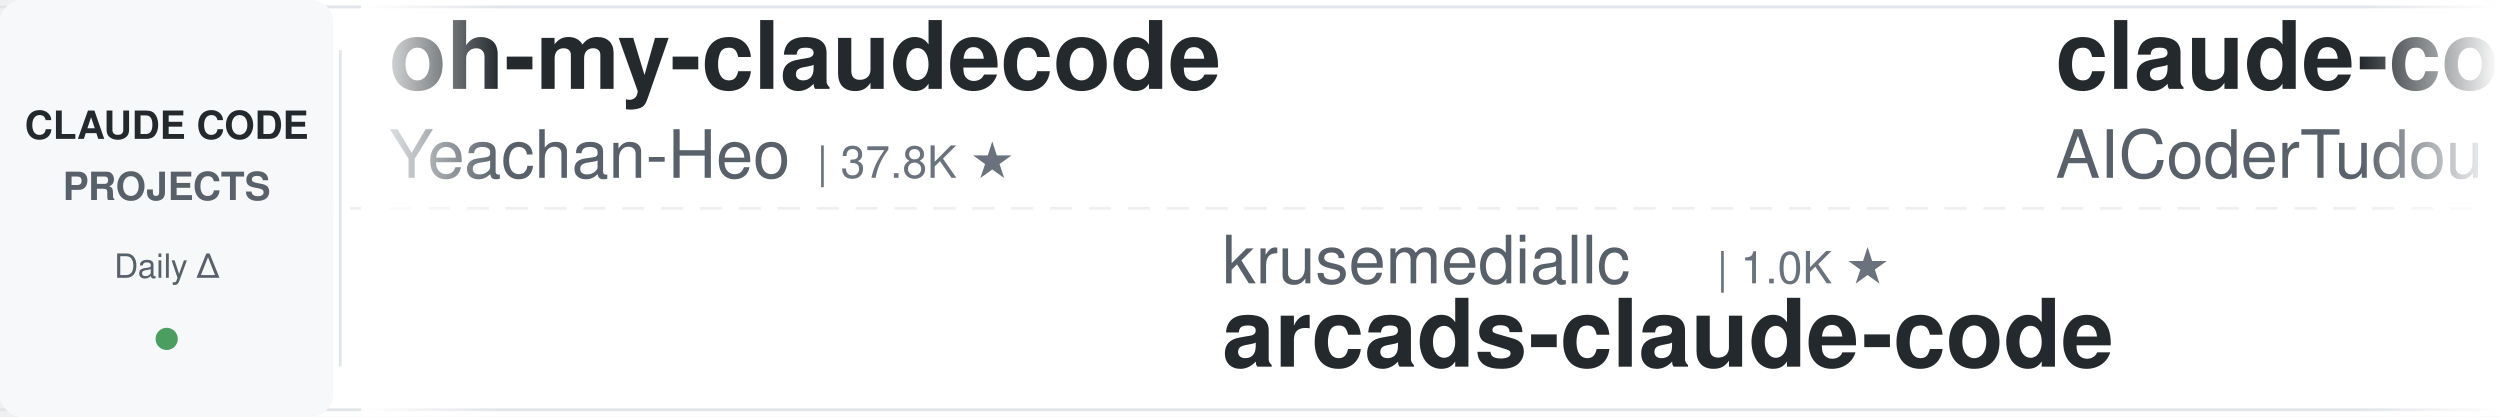
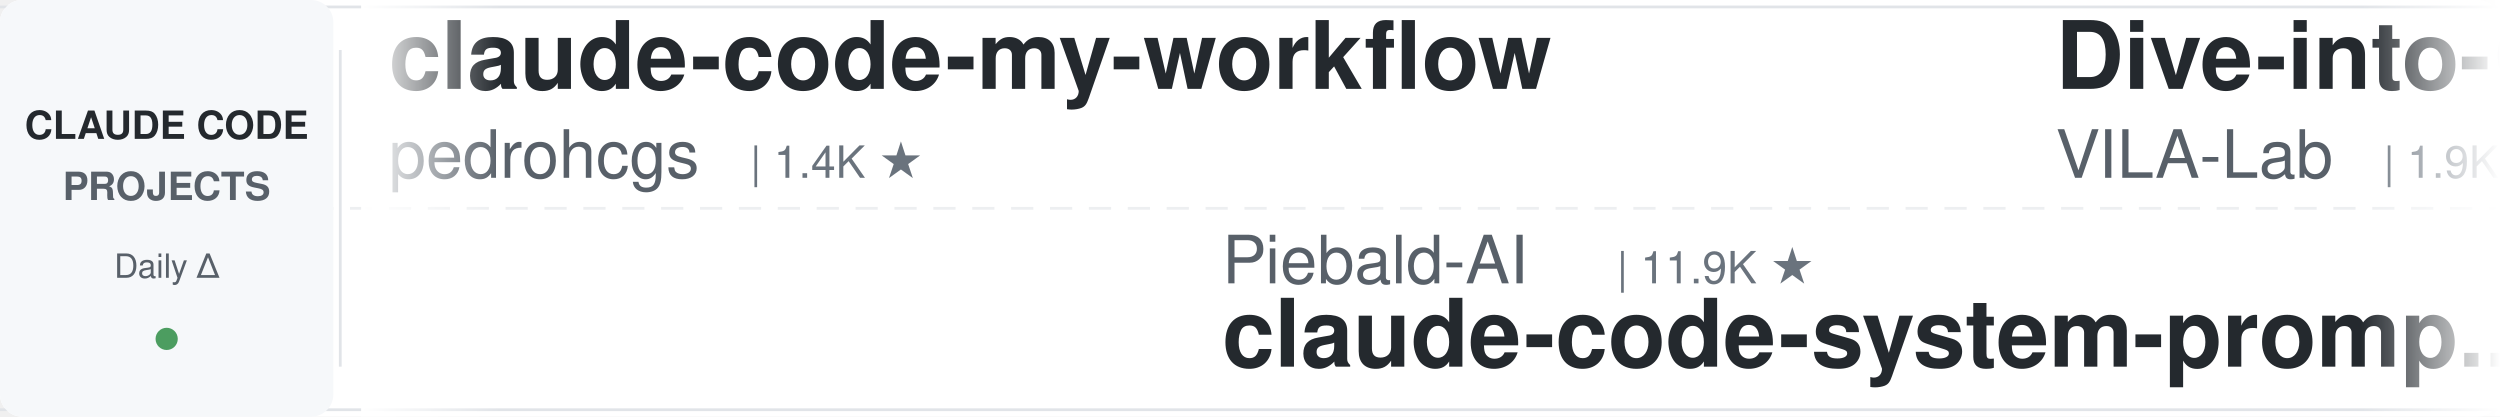
<svg xmlns="http://www.w3.org/2000/svg" width="900" height="150">
  <defs>
    <linearGradient id="leftFade" x1="0%" y1="0%" x2="100%" y2="0%">
      <stop offset="0%" style="stop-color:#ffffff;stop-opacity:1" />
      <stop offset="100%" style="stop-color:#ffffff;stop-opacity:0" />
    </linearGradient>
    <linearGradient id="rightFade" x1="0%" y1="0%" x2="100%" y2="0%">
      <stop offset="0%" style="stop-color:#ffffff;stop-opacity:0" />
      <stop offset="100%" style="stop-color:#ffffff;stop-opacity:1" />
    </linearGradient>
  </defs>
  <rect width="900" height="150" fill="#ffffff" rx="8" />
  <rect x="0" y="2" width="900" height="1" fill="#e1e4e8" />
  <rect x="0" y="147" width="900" height="1" fill="#e1e4e8" />
  <line x1="0" y1="75" x2="900" y2="75" stroke="#e1e4e8" stroke-width="1" stroke-dasharray="8 6" opacity="0.6" />
  <rect x="0" y="0" width="120" height="150" fill="#f6f8fa" rx="8" />
  <text x="60" y="50" font-family="-apple-system, BlinkMacSystemFont, 'Segoe UI', Helvetica, Arial, sans-serif" font-size="14" font-weight="600" fill="#24292e" text-anchor="middle">CLAUDE CODE</text>
  <text x="60" y="72" font-family="-apple-system, BlinkMacSystemFont, 'Segoe UI', Helvetica, Arial, sans-serif" font-size="14" font-weight="600" fill="#586069" text-anchor="middle">PROJECTS</text>
  <text x="60" y="100" font-family="-apple-system, BlinkMacSystemFont, 'Segoe UI', Helvetica, Arial, sans-serif" font-size="12" font-weight="500" fill="#586069" text-anchor="middle">Daily Δ</text>
  <circle cx="60" cy="122" r="4" fill="#22863a" opacity="0.8" />
  <rect x="122" y="18" width="1" height="114" fill="#e1e4e8" />
  <clipPath id="tickerClip">
    <rect x="130" y="0" width="770" height="150" />
  </clipPath>
  <g clip-path="url(#tickerClip)">
    <g id="tickerItems">
      <animateTransform attributeName="transform" attributeType="XML" type="translate" from="0 0" to="-3000 0" dur="54s" repeatCount="indefinite" />
      <g transform="translate(0, 0)">
-         <text x="140" y="32" font-family="-apple-system, BlinkMacSystemFont, 'Segoe UI', Helvetica, Arial, sans-serif" font-size="34" font-weight="600" fill="#24292e">oh-my-claudecode</text>
-         <text x="140" y="64" font-family="-apple-system, BlinkMacSystemFont, 'Segoe UI', Helvetica, Arial, sans-serif" font-size="24" font-weight="400" fill="#586069">Yeachan-Heo</text>
-         <text x="294" y="64" font-family="-apple-system, BlinkMacSystemFont, 'Segoe UI', Helvetica, Arial, sans-serif" font-size="16" font-weight="500" fill="#6a737d">| 37.8K ★</text>
+         <text x="140" y="32" font-family="-apple-system, BlinkMacSystemFont, 'Segoe UI', Helvetica, Arial, sans-serif" font-size="34" font-weight="600" fill="#24292e">claude-code-my-workflow</text>
+         <text x="140" y="64" font-family="-apple-system, BlinkMacSystemFont, 'Segoe UI', Helvetica, Arial, sans-serif" font-size="24" font-weight="400" fill="#586069">pedrohcgs</text>
+         <text x="270" y="64" font-family="-apple-system, BlinkMacSystemFont, 'Segoe UI', Helvetica, Arial, sans-serif" font-size="16" font-weight="500" fill="#6a737d">| 1.4K ★</text>
      </g>
      <g transform="translate(300, 0)">
-         <text x="140" y="102" font-family="-apple-system, BlinkMacSystemFont, 'Segoe UI', Helvetica, Arial, sans-serif" font-size="24" font-weight="400" fill="#586069">krusemediallc</text>
-         <text x="318" y="102" font-family="-apple-system, BlinkMacSystemFont, 'Segoe UI', Helvetica, Arial, sans-serif" font-size="16" font-weight="500" fill="#6a737d">| 1.0K ★</text>
-         <text x="140" y="132" font-family="-apple-system, BlinkMacSystemFont, 'Segoe UI', Helvetica, Arial, sans-serif" font-size="34" font-weight="600" fill="#24292e">arcads-claude-code</text>
+         <text x="140" y="102" font-family="-apple-system, BlinkMacSystemFont, 'Segoe UI', Helvetica, Arial, sans-serif" font-size="24" font-weight="400" fill="#586069">Piebald-AI</text>
+         <text x="282" y="102" font-family="-apple-system, BlinkMacSystemFont, 'Segoe UI', Helvetica, Arial, sans-serif" font-size="16" font-weight="500" fill="#6a737d">| 11.9K ★</text>
+         <text x="140" y="132" font-family="-apple-system, BlinkMacSystemFont, 'Segoe UI', Helvetica, Arial, sans-serif" font-size="34" font-weight="600" fill="#24292e">claude-code-system-promp...</text>
      </g>
      <g transform="translate(600, 0)">
-         <text x="140" y="32" font-family="-apple-system, BlinkMacSystemFont, 'Segoe UI', Helvetica, Arial, sans-serif" font-size="34" font-weight="600" fill="#24292e">claude-code-tudou</text>
-         <text x="140" y="64" font-family="-apple-system, BlinkMacSystemFont, 'Segoe UI', Helvetica, Arial, sans-serif" font-size="24" font-weight="400" fill="#586069">AICoderTudou</text>
-         <text x="306" y="64" font-family="-apple-system, BlinkMacSystemFont, 'Segoe UI', Helvetica, Arial, sans-serif" font-size="16" font-weight="500" fill="#6a737d">| 498 ★</text>
+         <text x="140" y="32" font-family="-apple-system, BlinkMacSystemFont, 'Segoe UI', Helvetica, Arial, sans-serif" font-size="34" font-weight="600" fill="#24292e">Dive-into-Claude-Code</text>
+         <text x="140" y="64" font-family="-apple-system, BlinkMacSystemFont, 'Segoe UI', Helvetica, Arial, sans-serif" font-size="24" font-weight="400" fill="#586069">VILA-Lab</text>
+         <text x="258" y="64" font-family="-apple-system, BlinkMacSystemFont, 'Segoe UI', Helvetica, Arial, sans-serif" font-size="16" font-weight="500" fill="#6a737d">| 1.9K ★</text>
      </g>
      <g transform="translate(900, 0)">
-         <text x="140" y="102" font-family="-apple-system, BlinkMacSystemFont, 'Segoe UI', Helvetica, Arial, sans-serif" font-size="24" font-weight="400" fill="#586069">jqueryscript</text>
-         <text x="306" y="102" font-family="-apple-system, BlinkMacSystemFont, 'Segoe UI', Helvetica, Arial, sans-serif" font-size="16" font-weight="500" fill="#6a737d">| 467 ★</text>
-         <text x="140" y="132" font-family="-apple-system, BlinkMacSystemFont, 'Segoe UI', Helvetica, Arial, sans-serif" font-size="34" font-weight="600" fill="#24292e">awesome-claude-code</text>
+         <text x="140" y="102" font-family="-apple-system, BlinkMacSystemFont, 'Segoe UI', Helvetica, Arial, sans-serif" font-size="24" font-weight="400" fill="#586069">affaan-m</text>
+         <text x="258" y="102" font-family="-apple-system, BlinkMacSystemFont, 'Segoe UI', Helvetica, Arial, sans-serif" font-size="16" font-weight="500" fill="#6a737d">| 230.5K ★</text>
+         <text x="140" y="132" font-family="-apple-system, BlinkMacSystemFont, 'Segoe UI', Helvetica, Arial, sans-serif" font-size="34" font-weight="600" fill="#24292e">ECC</text>
      </g>
      <g transform="translate(1200, 0)">
-         <text x="140" y="32" font-family="-apple-system, BlinkMacSystemFont, 'Segoe UI', Helvetica, Arial, sans-serif" font-size="34" font-weight="600" fill="#24292e">claude-code-tips</text>
-         <text x="140" y="64" font-family="-apple-system, BlinkMacSystemFont, 'Segoe UI', Helvetica, Arial, sans-serif" font-size="24" font-weight="400" fill="#586069">ykdojo</text>
-         <text x="234" y="64" font-family="-apple-system, BlinkMacSystemFont, 'Segoe UI', Helvetica, Arial, sans-serif" font-size="16" font-weight="500" fill="#6a737d">| 9.3K ★</text>
+         <text x="140" y="32" font-family="-apple-system, BlinkMacSystemFont, 'Segoe UI', Helvetica, Arial, sans-serif" font-size="34" font-weight="600" fill="#24292e">claude-code-infrastructu...</text>
+         <text x="140" y="64" font-family="-apple-system, BlinkMacSystemFont, 'Segoe UI', Helvetica, Arial, sans-serif" font-size="24" font-weight="400" fill="#586069">diet103</text>
+         <text x="246" y="64" font-family="-apple-system, BlinkMacSystemFont, 'Segoe UI', Helvetica, Arial, sans-serif" font-size="16" font-weight="500" fill="#6a737d">| 9.8K ★</text>
      </g>
      <g transform="translate(1500, 0)">
-         <text x="140" y="102" font-family="-apple-system, BlinkMacSystemFont, 'Segoe UI', Helvetica, Arial, sans-serif" font-size="24" font-weight="400" fill="#586069">xu-xiang</text>
-         <text x="258" y="102" font-family="-apple-system, BlinkMacSystemFont, 'Segoe UI', Helvetica, Arial, sans-serif" font-size="16" font-weight="500" fill="#6a737d">| 1.7K ★</text>
-         <text x="140" y="132" font-family="-apple-system, BlinkMacSystemFont, 'Segoe UI', Helvetica, Arial, sans-serif" font-size="34" font-weight="600" fill="#24292e">everything-claude-code-z...</text>
+         <text x="140" y="102" font-family="-apple-system, BlinkMacSystemFont, 'Segoe UI', Helvetica, Arial, sans-serif" font-size="24" font-weight="400" fill="#586069">FlorianBruniaux</text>
+         <text x="342" y="102" font-family="-apple-system, BlinkMacSystemFont, 'Segoe UI', Helvetica, Arial, sans-serif" font-size="16" font-weight="500" fill="#6a737d">| 5.5K ★</text>
+         <text x="140" y="132" font-family="-apple-system, BlinkMacSystemFont, 'Segoe UI', Helvetica, Arial, sans-serif" font-size="34" font-weight="600" fill="#24292e">claude-code-ultimate-gui...</text>
      </g>
      <g transform="translate(1800, 0)">
-         <text x="140" y="32" font-family="-apple-system, BlinkMacSystemFont, 'Segoe UI', Helvetica, Arial, sans-serif" font-size="34" font-weight="600" fill="#24292e">claude-code-proxy</text>
-         <text x="140" y="64" font-family="-apple-system, BlinkMacSystemFont, 'Segoe UI', Helvetica, Arial, sans-serif" font-size="24" font-weight="400" fill="#586069">fuergaosi233</text>
-         <text x="306" y="64" font-family="-apple-system, BlinkMacSystemFont, 'Segoe UI', Helvetica, Arial, sans-serif" font-size="16" font-weight="500" fill="#6a737d">| 2.7K ★</text>
+         <text x="140" y="32" font-family="-apple-system, BlinkMacSystemFont, 'Segoe UI', Helvetica, Arial, sans-serif" font-size="34" font-weight="600" fill="#24292e">claude-code-transcripts</text>
+         <text x="140" y="64" font-family="-apple-system, BlinkMacSystemFont, 'Segoe UI', Helvetica, Arial, sans-serif" font-size="24" font-weight="400" fill="#586069">simonw</text>
+         <text x="234" y="64" font-family="-apple-system, BlinkMacSystemFont, 'Segoe UI', Helvetica, Arial, sans-serif" font-size="16" font-weight="500" fill="#6a737d">| 1.6K ★</text>
      </g>
      <g transform="translate(2100, 0)">
-         <text x="140" y="102" font-family="-apple-system, BlinkMacSystemFont, 'Segoe UI', Helvetica, Arial, sans-serif" font-size="24" font-weight="400" fill="#586069">1rgs</text>
-         <text x="210" y="102" font-family="-apple-system, BlinkMacSystemFont, 'Segoe UI', Helvetica, Arial, sans-serif" font-size="16" font-weight="500" fill="#6a737d">| 3.7K ★</text>
-         <text x="140" y="132" font-family="-apple-system, BlinkMacSystemFont, 'Segoe UI', Helvetica, Arial, sans-serif" font-size="34" font-weight="600" fill="#24292e">claude-code-proxy</text>
+         <text x="140" y="102" font-family="-apple-system, BlinkMacSystemFont, 'Segoe UI', Helvetica, Arial, sans-serif" font-size="24" font-weight="400" fill="#586069">anthropics</text>
+         <text x="282" y="102" font-family="-apple-system, BlinkMacSystemFont, 'Segoe UI', Helvetica, Arial, sans-serif" font-size="16" font-weight="500" fill="#6a737d">| 8.4K ★</text>
+         <text x="140" y="132" font-family="-apple-system, BlinkMacSystemFont, 'Segoe UI', Helvetica, Arial, sans-serif" font-size="34" font-weight="600" fill="#24292e">claude-code-action</text>
      </g>
      <g transform="translate(2400, 0)">
-         <text x="140" y="32" font-family="-apple-system, BlinkMacSystemFont, 'Segoe UI', Helvetica, Arial, sans-serif" font-size="34" font-weight="600" fill="#24292e">claude-code-rev</text>
-         <text x="140" y="64" font-family="-apple-system, BlinkMacSystemFont, 'Segoe UI', Helvetica, Arial, sans-serif" font-size="24" font-weight="400" fill="#586069">oboard</text>
-         <text x="234" y="64" font-family="-apple-system, BlinkMacSystemFont, 'Segoe UI', Helvetica, Arial, sans-serif" font-size="16" font-weight="500" fill="#6a737d">| 3.3K ★</text>
+         <text x="140" y="32" font-family="-apple-system, BlinkMacSystemFont, 'Segoe UI', Helvetica, Arial, sans-serif" font-size="34" font-weight="600" fill="#24292e">claude-coder</text>
+         <text x="140" y="64" font-family="-apple-system, BlinkMacSystemFont, 'Segoe UI', Helvetica, Arial, sans-serif" font-size="24" font-weight="400" fill="#586069">kodu-ai</text>
+         <text x="246" y="64" font-family="-apple-system, BlinkMacSystemFont, 'Segoe UI', Helvetica, Arial, sans-serif" font-size="16" font-weight="500" fill="#6a737d">| 5.3K ★</text>
      </g>
      <g transform="translate(2700, 0)">
-         <text x="140" y="102" font-family="-apple-system, BlinkMacSystemFont, 'Segoe UI', Helvetica, Arial, sans-serif" font-size="24" font-weight="400" fill="#586069">AprilNEA</text>
-         <text x="258" y="102" font-family="-apple-system, BlinkMacSystemFont, 'Segoe UI', Helvetica, Arial, sans-serif" font-size="16" font-weight="500" fill="#6a737d">| 392 ★</text>
-         <text x="140" y="132" font-family="-apple-system, BlinkMacSystemFont, 'Segoe UI', Helvetica, Arial, sans-serif" font-size="34" font-weight="600" fill="#24292e">claude-code-source</text>
+         <text x="140" y="102" font-family="-apple-system, BlinkMacSystemFont, 'Segoe UI', Helvetica, Arial, sans-serif" font-size="24" font-weight="400" fill="#586069">feiskyer</text>
+         <text x="258" y="102" font-family="-apple-system, BlinkMacSystemFont, 'Segoe UI', Helvetica, Arial, sans-serif" font-size="16" font-weight="500" fill="#6a737d">| 1.6K ★</text>
+         <text x="140" y="132" font-family="-apple-system, BlinkMacSystemFont, 'Segoe UI', Helvetica, Arial, sans-serif" font-size="34" font-weight="600" fill="#24292e">claude-code-settings</text>
      </g>
      <g transform="translate(3000, 0)">
-         <text x="140" y="32" font-family="-apple-system, BlinkMacSystemFont, 'Segoe UI', Helvetica, Arial, sans-serif" font-size="34" font-weight="600" fill="#24292e">oh-my-claudecode</text>
-         <text x="140" y="64" font-family="-apple-system, BlinkMacSystemFont, 'Segoe UI', Helvetica, Arial, sans-serif" font-size="24" font-weight="400" fill="#586069">Yeachan-Heo</text>
-         <text x="294" y="64" font-family="-apple-system, BlinkMacSystemFont, 'Segoe UI', Helvetica, Arial, sans-serif" font-size="16" font-weight="500" fill="#6a737d">| 37.8K ★</text>
+         <text x="140" y="32" font-family="-apple-system, BlinkMacSystemFont, 'Segoe UI', Helvetica, Arial, sans-serif" font-size="34" font-weight="600" fill="#24292e">claude-code-my-workflow</text>
+         <text x="140" y="64" font-family="-apple-system, BlinkMacSystemFont, 'Segoe UI', Helvetica, Arial, sans-serif" font-size="24" font-weight="400" fill="#586069">pedrohcgs</text>
+         <text x="270" y="64" font-family="-apple-system, BlinkMacSystemFont, 'Segoe UI', Helvetica, Arial, sans-serif" font-size="16" font-weight="500" fill="#6a737d">| 1.4K ★</text>
      </g>
      <g transform="translate(3300, 0)">
-         <text x="140" y="102" font-family="-apple-system, BlinkMacSystemFont, 'Segoe UI', Helvetica, Arial, sans-serif" font-size="24" font-weight="400" fill="#586069">krusemediallc</text>
-         <text x="318" y="102" font-family="-apple-system, BlinkMacSystemFont, 'Segoe UI', Helvetica, Arial, sans-serif" font-size="16" font-weight="500" fill="#6a737d">| 1.0K ★</text>
-         <text x="140" y="132" font-family="-apple-system, BlinkMacSystemFont, 'Segoe UI', Helvetica, Arial, sans-serif" font-size="34" font-weight="600" fill="#24292e">arcads-claude-code</text>
+         <text x="140" y="102" font-family="-apple-system, BlinkMacSystemFont, 'Segoe UI', Helvetica, Arial, sans-serif" font-size="24" font-weight="400" fill="#586069">Piebald-AI</text>
+         <text x="282" y="102" font-family="-apple-system, BlinkMacSystemFont, 'Segoe UI', Helvetica, Arial, sans-serif" font-size="16" font-weight="500" fill="#6a737d">| 11.9K ★</text>
+         <text x="140" y="132" font-family="-apple-system, BlinkMacSystemFont, 'Segoe UI', Helvetica, Arial, sans-serif" font-size="34" font-weight="600" fill="#24292e">claude-code-system-promp...</text>
      </g>
      <g transform="translate(3600, 0)">
-         <text x="140" y="32" font-family="-apple-system, BlinkMacSystemFont, 'Segoe UI', Helvetica, Arial, sans-serif" font-size="34" font-weight="600" fill="#24292e">claude-code-tudou</text>
-         <text x="140" y="64" font-family="-apple-system, BlinkMacSystemFont, 'Segoe UI', Helvetica, Arial, sans-serif" font-size="24" font-weight="400" fill="#586069">AICoderTudou</text>
-         <text x="306" y="64" font-family="-apple-system, BlinkMacSystemFont, 'Segoe UI', Helvetica, Arial, sans-serif" font-size="16" font-weight="500" fill="#6a737d">| 498 ★</text>
+         <text x="140" y="32" font-family="-apple-system, BlinkMacSystemFont, 'Segoe UI', Helvetica, Arial, sans-serif" font-size="34" font-weight="600" fill="#24292e">Dive-into-Claude-Code</text>
+         <text x="140" y="64" font-family="-apple-system, BlinkMacSystemFont, 'Segoe UI', Helvetica, Arial, sans-serif" font-size="24" font-weight="400" fill="#586069">VILA-Lab</text>
+         <text x="258" y="64" font-family="-apple-system, BlinkMacSystemFont, 'Segoe UI', Helvetica, Arial, sans-serif" font-size="16" font-weight="500" fill="#6a737d">| 1.9K ★</text>
      </g>
      <g transform="translate(3900, 0)">
-         <text x="140" y="102" font-family="-apple-system, BlinkMacSystemFont, 'Segoe UI', Helvetica, Arial, sans-serif" font-size="24" font-weight="400" fill="#586069">jqueryscript</text>
-         <text x="306" y="102" font-family="-apple-system, BlinkMacSystemFont, 'Segoe UI', Helvetica, Arial, sans-serif" font-size="16" font-weight="500" fill="#6a737d">| 467 ★</text>
-         <text x="140" y="132" font-family="-apple-system, BlinkMacSystemFont, 'Segoe UI', Helvetica, Arial, sans-serif" font-size="34" font-weight="600" fill="#24292e">awesome-claude-code</text>
+         <text x="140" y="102" font-family="-apple-system, BlinkMacSystemFont, 'Segoe UI', Helvetica, Arial, sans-serif" font-size="24" font-weight="400" fill="#586069">affaan-m</text>
+         <text x="258" y="102" font-family="-apple-system, BlinkMacSystemFont, 'Segoe UI', Helvetica, Arial, sans-serif" font-size="16" font-weight="500" fill="#6a737d">| 230.5K ★</text>
+         <text x="140" y="132" font-family="-apple-system, BlinkMacSystemFont, 'Segoe UI', Helvetica, Arial, sans-serif" font-size="34" font-weight="600" fill="#24292e">ECC</text>
      </g>
    </g>
  </g>
  <rect x="130" y="0" width="50" height="150" fill="url(#leftFade)" />
  <rect x="850" y="0" width="50" height="150" fill="url(#rightFade)" />
</svg>
